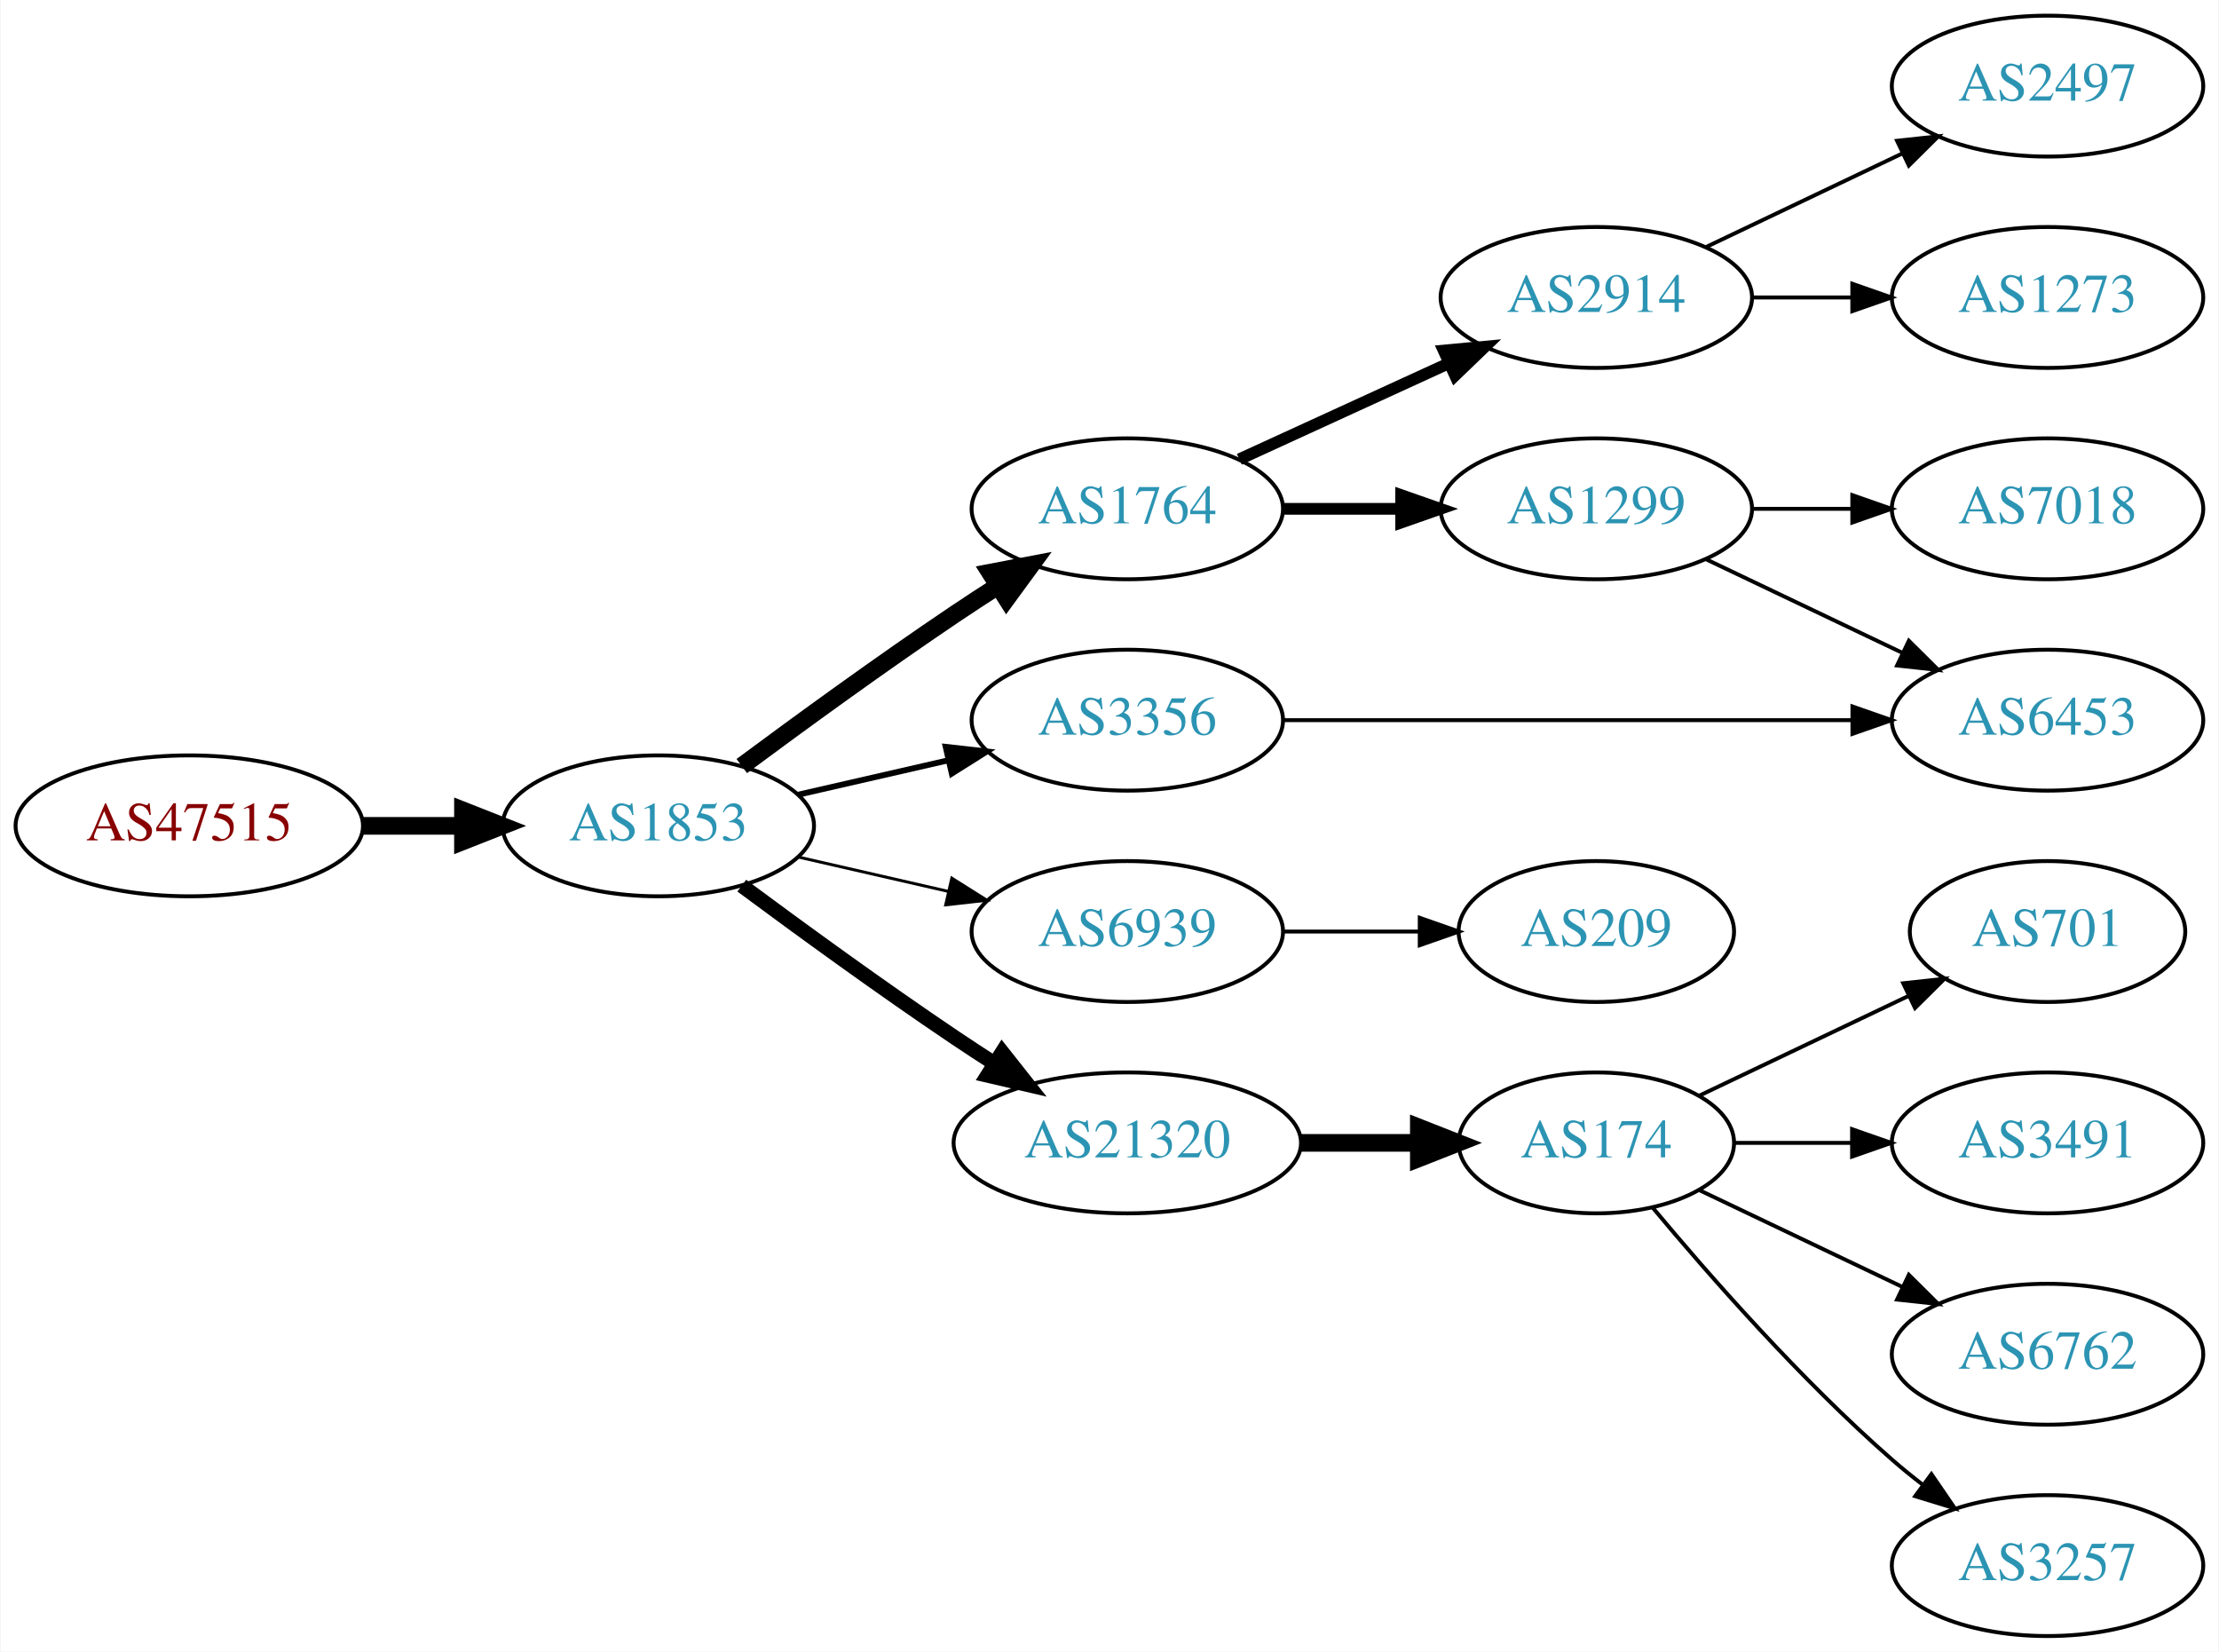
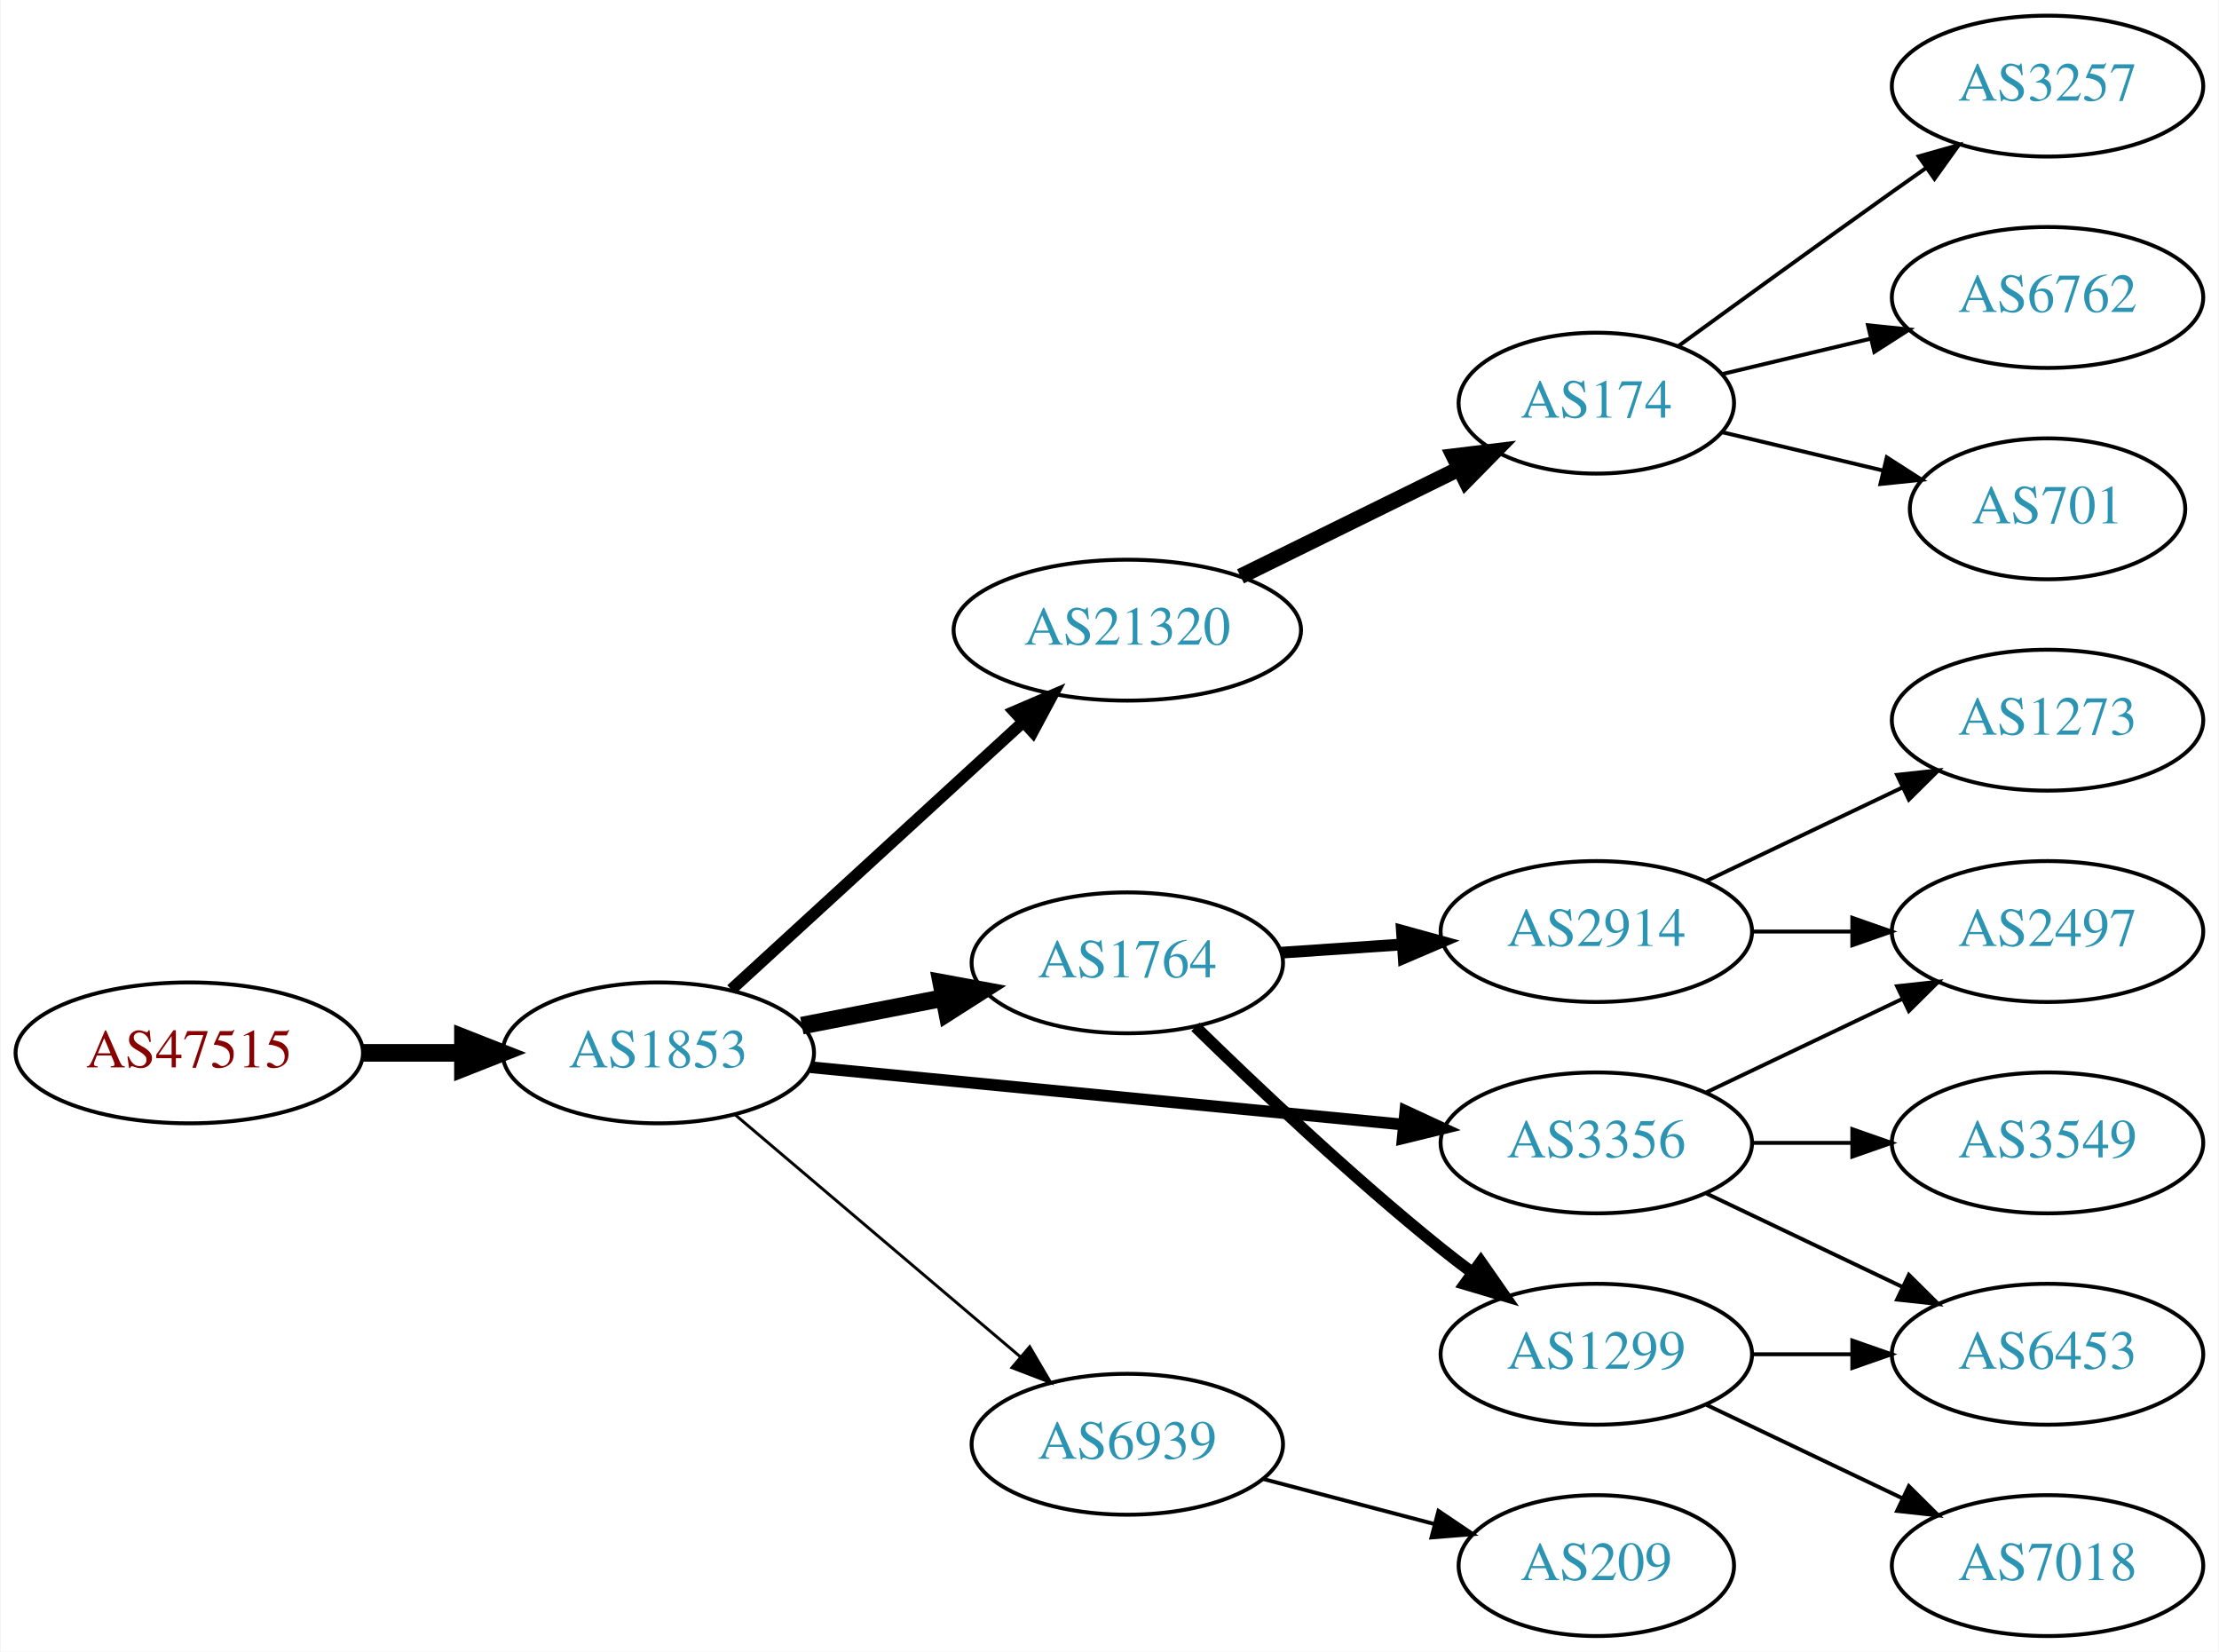
<svg xmlns="http://www.w3.org/2000/svg" xmlns:xlink="http://www.w3.org/1999/xlink" width="567pt" height="422pt" viewBox="0.00 0.00 566.66 422.00">
  <g id="graph0" class="graph" transform="scale(1 1) rotate(0) translate(4 418)">
    <polygon fill="white" stroke="none" points="-4,4 -4,-418 562.663,-418 562.663,4 -4,4" />
    <g id="node1" class="node">
      <g id="a_node1">
        <a xlink:href="/asn/47515" xlink:title="AS47515 ~ BMI-GOVIX [AT]">
-           <ellipse fill="#ffffff" stroke="black" cx="44.196" cy="-207" rx="44.393" ry="18" />
-           <text text-anchor="middle" x="44.196" y="-203.3" font-family="Times,serif" font-size="14.00" fill="#880000">AS47515</text>
+           <ellipse fill="#ffffff" stroke="black" cx="44.196" cy="-149" rx="44.393" ry="18" />
+           <text text-anchor="middle" x="44.196" y="-145.3" font-family="Times,serif" font-size="14.00" fill="#880000">AS47515</text>
        </a>
      </g>
    </g>
    <g id="node2" class="node">
      <g id="a_node2">
        <a xlink:href="/asn/1853" xlink:title="AS1853 ~ ACOnet Backbone [AT]">
-           <ellipse fill="#ffffff" stroke="black" cx="164.039" cy="-207" rx="39.794" ry="18" />
-           <text text-anchor="middle" x="164.039" y="-203.3" font-family="Times,serif" font-size="14.00" fill="#2c94b3">AS1853</text>
+           <ellipse fill="#ffffff" stroke="black" cx="164.039" cy="-149" rx="39.794" ry="18" />
+           <text text-anchor="middle" x="164.039" y="-145.3" font-family="Times,serif" font-size="14.00" fill="#2c94b3">AS1853</text>
        </a>
      </g>
    </g>
    <g id="edge1" class="edge">
-       <path fill="none" stroke="black" stroke-width="4.5" d="M88.407,-207C96.72,-207 105.482,-207 113.965,-207" />
-       <polygon fill="black" stroke="black" stroke-width="4.5" points="114.123,-210.938 124.123,-207 114.123,-203.063 114.123,-210.938" />
+       <path fill="none" stroke="black" stroke-width="4.5" d="M88.407,-149C96.72,-149 105.482,-149 113.965,-149" />
+       <polygon fill="black" stroke="black" stroke-width="4.5" points="114.123,-152.938 124.123,-149 114.123,-145.063 114.123,-152.938" />
    </g>
    <g id="node3" class="node">
      <g id="a_node3">
-         <a xlink:href="/asn/1764" xlink:title="AS1764 ~ NEXTLAYER-AS [AT]">
-           <ellipse fill="#ffffff" stroke="black" cx="283.881" cy="-288" rx="39.794" ry="18" />
-           <text text-anchor="middle" x="283.881" y="-284.3" font-family="Times,serif" font-size="14.00" fill="#2c94b3">AS1764</text>
+         <a xlink:href="/asn/21320" xlink:title="AS21320 ~ GEANT Vereniging [EU]">
+           <ellipse fill="#ffffff" stroke="black" cx="283.881" cy="-257" rx="44.393" ry="18" />
+           <text text-anchor="middle" x="283.881" y="-253.3" font-family="Times,serif" font-size="14.00" fill="#2c94b3">AS21320</text>
        </a>
      </g>
    </g>
    <g id="edge2" class="edge">
-       <path fill="none" stroke="black" stroke-width="4.5" d="M185.369,-222.277C200.231,-233.304 220.976,-248.407 239.685,-261 243.234,-263.389 246.984,-265.839 250.733,-268.242" />
-       <polygon fill="black" stroke="black" stroke-width="4.5" points="248.825,-271.694 259.381,-273.712 253.035,-265.039 248.825,-271.694" />
+       <path fill="none" stroke="black" stroke-width="3" d="M182.681,-165.169C202.439,-183.276 234.641,-212.789 257.193,-233.457" />
+       <polygon fill="black" stroke="black" stroke-width="3" points="254.994,-236.189 264.731,-240.365 259.723,-231.029 254.994,-236.189" />
    </g>
    <g id="node4" class="node">
      <g id="a_node4">
-         <a xlink:href="/asn/3356" xlink:title="AS3356 ~ Level 3 Parent, LLC [US]">
-           <ellipse fill="#ffffff" stroke="black" cx="283.881" cy="-234" rx="39.794" ry="18" />
-           <text text-anchor="middle" x="283.881" y="-230.3" font-family="Times,serif" font-size="14.00" fill="#2c94b3">AS3356</text>
+         <a xlink:href="/asn/1764" xlink:title="AS1764 ~ NEXTLAYER-AS [AT]">
+           <ellipse fill="#ffffff" stroke="black" cx="283.881" cy="-172" rx="39.794" ry="18" />
+           <text text-anchor="middle" x="283.881" y="-168.3" font-family="Times,serif" font-size="14.00" fill="#2c94b3">AS1764</text>
        </a>
      </g>
    </g>
    <g id="edge3" class="edge">
-       <path fill="none" stroke="black" stroke-width="1.5" d="M199.758,-214.955C211.758,-217.704 225.379,-220.825 238.071,-223.733" />
-       <polygon fill="black" stroke="black" stroke-width="1.5" points="237.474,-227.187 248.003,-226.009 239.037,-220.364 237.474,-227.187" />
+       <path fill="none" stroke="black" stroke-width="4.5" d="M200.715,-155.963C212.147,-158.194 224.968,-160.697 237.022,-163.049" />
+       <polygon fill="black" stroke="black" stroke-width="4.5" points="236.35,-166.93 246.919,-164.981 237.859,-159.201 236.35,-166.93" />
    </g>
    <g id="node5" class="node">
      <g id="a_node5">
-         <a xlink:href="/asn/6939" xlink:title="AS6939 ~ Hurricane Electric LLC [US]">
-           <ellipse fill="#ffffff" stroke="black" cx="283.881" cy="-180" rx="39.794" ry="18" />
-           <text text-anchor="middle" x="283.881" y="-176.3" font-family="Times,serif" font-size="14.00" fill="#2c94b3">AS6939</text>
+         <a xlink:href="/asn/3356" xlink:title="AS3356 ~ Level 3 Parent, LLC [US]">
+           <ellipse fill="#ffffff" stroke="black" cx="403.724" cy="-126" rx="39.794" ry="18" />
+           <text text-anchor="middle" x="403.724" y="-122.3" font-family="Times,serif" font-size="14.00" fill="#2c94b3">AS3356</text>
        </a>
      </g>
    </g>
    <g id="edge4" class="edge">
-       <path fill="none" stroke="black" stroke-width="0.75" d="M199.758,-199.045C211.758,-196.296 225.379,-193.175 238.071,-190.267" />
-       <polygon fill="black" stroke="black" stroke-width="0.75" points="239.037,-193.636 248.003,-187.991 237.474,-186.813 239.037,-193.636" />
+       <path fill="none" stroke="black" stroke-width="3" d="M202.963,-145.33C244.062,-141.353 309.748,-134.997 354.488,-130.668" />
+       <polygon fill="black" stroke="black" stroke-width="3" points="354.924,-134.142 364.541,-129.695 354.25,-127.174 354.924,-134.142" />
    </g>
    <g id="node6" class="node">
      <g id="a_node6">
-         <a xlink:href="/asn/21320" xlink:title="AS21320 ~ GEANT Vereniging [EU]">
-           <ellipse fill="#ffffff" stroke="black" cx="283.881" cy="-126" rx="44.393" ry="18" />
-           <text text-anchor="middle" x="283.881" y="-122.3" font-family="Times,serif" font-size="14.00" fill="#2c94b3">AS21320</text>
+         <a xlink:href="/asn/6939" xlink:title="AS6939 ~ Hurricane Electric LLC [US]">
+           <ellipse fill="#ffffff" stroke="black" cx="283.881" cy="-49" rx="39.794" ry="18" />
+           <text text-anchor="middle" x="283.881" y="-45.3" font-family="Times,serif" font-size="14.00" fill="#2c94b3">AS6939</text>
        </a>
      </g>
    </g>
    <g id="edge5" class="edge">
-       <path fill="none" stroke="black" stroke-width="3.75" d="M185.369,-191.723C200.231,-180.696 220.976,-165.593 239.685,-153 242.975,-150.785 246.438,-148.518 249.912,-146.285" />
-       <polygon fill="black" stroke="black" stroke-width="3.75" points="251.909,-149.163 258.479,-140.852 248.16,-143.252 251.909,-149.163" />
+       <path fill="none" stroke="black" stroke-width="0.75" d="M183.711,-133.155C203.363,-116.478 234.459,-90.091 256.587,-71.313" />
+       <polygon fill="black" stroke="black" stroke-width="0.75" points="258.936,-73.91 264.296,-64.771 254.407,-68.573 258.936,-73.91" />
    </g>
    <g id="node7" class="node">
      <g id="a_node7">
-         <a xlink:href="/asn/2914" xlink:title="AS2914 ~ NTT America, Inc. [US]">
-           <ellipse fill="#ffffff" stroke="black" cx="403.724" cy="-342" rx="39.794" ry="18" />
-           <text text-anchor="middle" x="403.724" y="-338.3" font-family="Times,serif" font-size="14.00" fill="#2c94b3">AS2914</text>
+         <a xlink:href="/asn/174" xlink:title="AS174 ~ Cogent Communications [US]">
+           <ellipse fill="#ffffff" stroke="black" cx="403.724" cy="-315" rx="35.194" ry="18" />
+           <text text-anchor="middle" x="403.724" y="-311.3" font-family="Times,serif" font-size="14.00" fill="#2c94b3">AS174</text>
        </a>
      </g>
    </g>
    <g id="edge6" class="edge">
-       <path fill="none" stroke="black" stroke-width="3" d="M312.51,-300.661C328.467,-307.973 348.738,-317.261 366.02,-325.181" />
-       <polygon fill="black" stroke="black" stroke-width="3" points="364.719,-328.435 375.268,-329.419 367.635,-322.071 364.719,-328.435" />
+       <path fill="none" stroke="black" stroke-width="4" d="M312.808,-270.745C329.462,-278.942 350.734,-289.412 368.407,-298.11" />
+       <polygon fill="black" stroke="black" stroke-width="4" points="367.284,-301.458 377.802,-302.734 370.376,-295.178 367.284,-301.458" />
    </g>
    <g id="node8" class="node">
      <g id="a_node8">
+         <a xlink:href="/asn/2914" xlink:title="AS2914 ~ NTT America, Inc. [US]">
+           <ellipse fill="#ffffff" stroke="black" cx="403.724" cy="-180" rx="39.794" ry="18" />
+           <text text-anchor="middle" x="403.724" y="-176.3" font-family="Times,serif" font-size="14.00" fill="#2c94b3">AS2914</text>
+         </a>
+       </g>
+     </g>
+     <g id="edge7" class="edge">
+       <path fill="none" stroke="black" stroke-width="3" d="M323.141,-174.597C333.021,-175.268 343.787,-175.999 354.117,-176.7" />
+       <polygon fill="black" stroke="black" stroke-width="3" points="354.038,-180.203 364.252,-177.388 354.512,-173.219 354.038,-180.203" />
+     </g>
+     <g id="node9" class="node">
+       <g id="a_node9">
        <a xlink:href="/asn/1299" xlink:title="AS1299 ~ Telia Carrier [EU]">
-           <ellipse fill="#ffffff" stroke="black" cx="403.724" cy="-288" rx="39.794" ry="18" />
-           <text text-anchor="middle" x="403.724" y="-284.3" font-family="Times,serif" font-size="14.00" fill="#2c94b3">AS1299</text>
-         </a>
-       </g>
-     </g>
-     <g id="edge7" class="edge">
-       <path fill="none" stroke="black" stroke-width="3" d="M323.794,-288C333.347,-288 343.697,-288 353.659,-288" />
-       <polygon fill="black" stroke="black" stroke-width="3" points="353.852,-291.5 363.852,-288 353.852,-284.5 353.852,-291.5" />
+           <ellipse fill="#ffffff" stroke="black" cx="403.724" cy="-72" rx="39.794" ry="18" />
+           <text text-anchor="middle" x="403.724" y="-68.3" font-family="Times,serif" font-size="14.00" fill="#2c94b3">AS1299</text>
+         </a>
+       </g>
+     </g>
+     <g id="edge8" class="edge">
+       <path fill="none" stroke="black" stroke-width="3" d="M301.287,-155.654C316.909,-140.389 341.345,-117.28 364.077,-99 366.629,-96.948 369.326,-94.879 372.062,-92.847" />
+       <polygon fill="black" stroke="black" stroke-width="3" points="374.215,-95.609 380.276,-86.919 370.119,-89.933 374.215,-95.609" />
+     </g>
+     <g id="node11" class="node">
+       <g id="a_node11">
+         <a xlink:href="/asn/6453" xlink:title="AS6453 ~ TATA COMMUNICATIONS (AMERICA) INC [US]">
+           <ellipse fill="#ffffff" stroke="black" cx="519.017" cy="-72" rx="39.794" ry="18" />
+           <text text-anchor="middle" x="519.017" y="-68.3" font-family="Times,serif" font-size="14.00" fill="#2c94b3">AS6453</text>
+         </a>
+       </g>
+     </g>
+     <g id="edge15" class="edge">
+       <path fill="none" stroke="black" d="M431.86,-113.066C446.854,-105.919 465.675,-96.948 481.898,-89.215" />
+       <polygon fill="black" stroke="black" points="483.581,-92.291 491.102,-84.829 480.569,-85.972 483.581,-92.291" />
+     </g>
+     <g id="node13" class="node">
+       <g id="a_node13">
+         <a xlink:href="/asn/2497" xlink:title="AS2497 ~ Internet Initiative Japan Inc. [JP]">
+           <ellipse fill="#ffffff" stroke="black" cx="519.017" cy="-180" rx="39.794" ry="18" />
+           <text text-anchor="middle" x="519.017" y="-176.3" font-family="Times,serif" font-size="14.00" fill="#2c94b3">AS2497</text>
+         </a>
+       </g>
+     </g>
+     <g id="edge13" class="edge">
+       <path fill="none" stroke="black" d="M431.86,-138.934C446.854,-146.081 465.675,-155.052 481.898,-162.785" />
+       <polygon fill="black" stroke="black" points="480.569,-166.028 491.102,-167.171 483.581,-159.709 480.569,-166.028" />
+     </g>
+     <g id="node14" class="node">
+       <g id="a_node14">
+         <a xlink:href="/asn/3549" xlink:title="AS3549 ~ Level 3 Parent, LLC [US]">
+           <ellipse fill="#ffffff" stroke="black" cx="519.017" cy="-126" rx="39.794" ry="18" />
+           <text text-anchor="middle" x="519.017" y="-122.3" font-family="Times,serif" font-size="14.00" fill="#2c94b3">AS3549</text>
+         </a>
+       </g>
+     </g>
+     <g id="edge14" class="edge">
+       <path fill="none" stroke="black" d="M443.396,-126C451.599,-126 460.363,-126 468.895,-126" />
+       <polygon fill="black" stroke="black" points="469.134,-129.5 479.134,-126 469.134,-122.5 469.134,-129.5" />
+     </g>
+     <g id="node18" class="node">
+       <g id="a_node18">
+         <a xlink:href="/asn/209" xlink:title="AS209 ~ CenturyLink Communications, LLC [US]">
+           <ellipse fill="#ffffff" stroke="black" cx="403.724" cy="-18" rx="35.194" ry="18" />
+           <text text-anchor="middle" x="403.724" y="-14.3" font-family="Times,serif" font-size="14.00" fill="#2c94b3">AS209</text>
+         </a>
+       </g>
+     </g>
+     <g id="edge19" class="edge">
+       <path fill="none" stroke="black" d="M318.65,-40.117C332.223,-36.546 347.988,-32.399 362.174,-28.667" />
+       <polygon fill="black" stroke="black" points="363.39,-31.966 372.17,-26.038 361.609,-25.197 363.39,-31.966" />
+     </g>
+     <g id="node15" class="node">
+       <g id="a_node15">
+         <a xlink:href="/asn/3257" xlink:title="AS3257 ~ GTT [DE]">
+           <ellipse fill="#ffffff" stroke="black" cx="519.017" cy="-396" rx="39.794" ry="18" />
+           <text text-anchor="middle" x="519.017" y="-392.3" font-family="Times,serif" font-size="14.00" fill="#2c94b3">AS3257</text>
+         </a>
+       </g>
+     </g>
+     <g id="edge16" class="edge">
+       <path fill="none" stroke="black" d="M424.62,-329.529C439.621,-340.45 460.729,-355.747 479.37,-369 482.191,-371.005 485.134,-373.085 488.082,-375.159" />
+       <polygon fill="black" stroke="black" points="486.109,-378.05 496.306,-380.926 490.128,-372.319 486.109,-378.05" />
+     </g>
+     <g id="node16" class="node">
+       <g id="a_node16">
+         <a xlink:href="/asn/6762" xlink:title="AS6762 ~ TELECOM ITALIA SPARKLE S.p.A. [IT]">
+           <ellipse fill="#ffffff" stroke="black" cx="519.017" cy="-342" rx="39.794" ry="18" />
+           <text text-anchor="middle" x="519.017" y="-338.3" font-family="Times,serif" font-size="14.00" fill="#2c94b3">AS6762</text>
+         </a>
+       </g>
+     </g>
+     <g id="edge17" class="edge">
+       <path fill="none" stroke="black" d="M435.981,-322.449C447.661,-325.233 461.157,-328.449 473.786,-331.459" />
+       <polygon fill="black" stroke="black" points="473.139,-334.903 483.678,-333.816 474.762,-328.093 473.139,-334.903" />
+     </g>
+     <g id="node17" class="node">
+       <g id="a_node17">
+         <a xlink:href="/asn/701" xlink:title="AS701 ~ UUNET [US]">
+           <ellipse fill="#ffffff" stroke="black" cx="519.017" cy="-288" rx="35.194" ry="18" />
+           <text text-anchor="middle" x="519.017" y="-284.3" font-family="Times,serif" font-size="14.00" fill="#2c94b3">AS701</text>
+         </a>
+       </g>
+     </g>
+     <g id="edge18" class="edge">
+       <path fill="none" stroke="black" d="M435.981,-307.551C448.612,-304.541 463.366,-301.024 476.852,-297.81" />
+       <polygon fill="black" stroke="black" points="477.945,-301.148 486.861,-295.425 476.322,-294.339 477.945,-301.148" />
    </g>
    <g id="node12" class="node">
      <g id="a_node12">
-         <a xlink:href="/asn/6453" xlink:title="AS6453 ~ TATA COMMUNICATIONS (AMERICA) INC [US]">
+         <a xlink:href="/asn/1273" xlink:title="AS1273 ~ Vodafone Group PLC [EU]">
          <ellipse fill="#ffffff" stroke="black" cx="519.017" cy="-234" rx="39.794" ry="18" />
-           <text text-anchor="middle" x="519.017" y="-230.3" font-family="Times,serif" font-size="14.00" fill="#2c94b3">AS6453</text>
-         </a>
-       </g>
+           <text text-anchor="middle" x="519.017" y="-230.3" font-family="Times,serif" font-size="14.00" fill="#2c94b3">AS1273</text>
+         </a>
+       </g>
+     </g>
+     <g id="edge11" class="edge">
+       <path fill="none" stroke="black" d="M431.86,-192.934C446.854,-200.081 465.675,-209.052 481.898,-216.785" />
+       <polygon fill="black" stroke="black" points="480.569,-220.028 491.102,-221.171 483.581,-213.709 480.569,-220.028" />
    </g>
    <g id="edge12" class="edge">
-       <path fill="none" stroke="black" d="M323.64,-234C363.557,-234 425.875,-234 469.146,-234" />
-       <polygon fill="black" stroke="black" points="469.165,-237.5 479.165,-234 469.165,-230.5 469.165,-237.5" />
-     </g>
-     <g id="node13" class="node">
-       <g id="a_node13">
-         <a xlink:href="/asn/209" xlink:title="AS209 ~ CenturyLink Communications, LLC [US]">
-           <ellipse fill="#ffffff" stroke="black" cx="403.724" cy="-180" rx="35.194" ry="18" />
-           <text text-anchor="middle" x="403.724" y="-176.3" font-family="Times,serif" font-size="14.00" fill="#2c94b3">AS209</text>
-         </a>
-       </g>
-     </g>
-     <g id="edge13" class="edge">
-       <path fill="none" stroke="black" d="M323.794,-180C334.881,-180 347.04,-180 358.422,-180" />
-       <polygon fill="black" stroke="black" points="358.604,-183.5 368.604,-180 358.604,-176.5 358.604,-183.5" />
-     </g>
-     <g id="node14" class="node">
-       <g id="a_node14">
-         <a xlink:href="/asn/174" xlink:title="AS174 ~ Cogent Communications [US]">
-           <ellipse fill="#ffffff" stroke="black" cx="403.724" cy="-126" rx="35.194" ry="18" />
-           <text text-anchor="middle" x="403.724" y="-122.3" font-family="Times,serif" font-size="14.00" fill="#2c94b3">AS174</text>
-         </a>
-       </g>
-     </g>
-     <g id="edge14" class="edge">
-       <path fill="none" stroke="black" stroke-width="4.5" d="M328.092,-126C337.94,-126 348.42,-126 358.317,-126" />
-       <polygon fill="black" stroke="black" stroke-width="4.5" points="358.369,-129.938 368.369,-126 358.369,-122.063 358.369,-129.938" />
-     </g>
-     <g id="node9" class="node">
-       <g id="a_node9">
-         <a xlink:href="/asn/2497" xlink:title="AS2497 ~ Internet Initiative Japan Inc. [JP]">
-           <ellipse fill="#ffffff" stroke="black" cx="519.017" cy="-396" rx="39.794" ry="18" />
-           <text text-anchor="middle" x="519.017" y="-392.3" font-family="Times,serif" font-size="14.00" fill="#2c94b3">AS2497</text>
-         </a>
-       </g>
-     </g>
-     <g id="edge8" class="edge">
-       <path fill="none" stroke="black" d="M431.86,-354.934C446.854,-362.081 465.675,-371.052 481.898,-378.785" />
-       <polygon fill="black" stroke="black" points="480.569,-382.028 491.102,-383.171 483.581,-375.709 480.569,-382.028" />
+       <path fill="none" stroke="black" d="M443.396,-180C451.599,-180 460.363,-180 468.895,-180" />
+       <polygon fill="black" stroke="black" points="469.134,-183.5 479.134,-180 469.134,-176.5 469.134,-183.5" />
    </g>
    <g id="node10" class="node">
      <g id="a_node10">
-         <a xlink:href="/asn/1273" xlink:title="AS1273 ~ Vodafone Group PLC [EU]">
-           <ellipse fill="#ffffff" stroke="black" cx="519.017" cy="-342" rx="39.794" ry="18" />
-           <text text-anchor="middle" x="519.017" y="-338.3" font-family="Times,serif" font-size="14.00" fill="#2c94b3">AS1273</text>
+         <a xlink:href="/asn/7018" xlink:title="AS7018 ~ AT&amp;T Services, Inc. [US]">
+           <ellipse fill="#ffffff" stroke="black" cx="519.017" cy="-18" rx="39.794" ry="18" />
+           <text text-anchor="middle" x="519.017" y="-14.3" font-family="Times,serif" font-size="14.00" fill="#2c94b3">AS7018</text>
        </a>
      </g>
    </g>
    <g id="edge9" class="edge">
-       <path fill="none" stroke="black" d="M443.396,-342C451.599,-342 460.363,-342 468.895,-342" />
-       <polygon fill="black" stroke="black" points="469.134,-345.5 479.134,-342 469.134,-338.5 469.134,-345.5" />
-     </g>
-     <g id="node11" class="node">
-       <g id="a_node11">
-         <a xlink:href="/asn/7018" xlink:title="AS7018 ~ AT&amp;T Services, Inc. [US]">
-           <ellipse fill="#ffffff" stroke="black" cx="519.017" cy="-288" rx="39.794" ry="18" />
-           <text text-anchor="middle" x="519.017" y="-284.3" font-family="Times,serif" font-size="14.00" fill="#2c94b3">AS7018</text>
-         </a>
-       </g>
+       <path fill="none" stroke="black" d="M431.86,-59.066C446.854,-51.919 465.675,-42.948 481.898,-35.215" />
+       <polygon fill="black" stroke="black" points="483.581,-38.291 491.102,-30.829 480.569,-31.972 483.581,-38.291" />
    </g>
    <g id="edge10" class="edge">
-       <path fill="none" stroke="black" d="M443.396,-288C451.599,-288 460.363,-288 468.895,-288" />
-       <polygon fill="black" stroke="black" points="469.134,-291.5 479.134,-288 469.134,-284.5 469.134,-291.5" />
-     </g>
-     <g id="edge11" class="edge">
-       <path fill="none" stroke="black" d="M431.86,-275.066C446.854,-267.919 465.675,-258.948 481.898,-251.215" />
-       <polygon fill="black" stroke="black" points="483.581,-254.291 491.102,-246.829 480.569,-247.972 483.581,-254.291" />
-     </g>
-     <g id="node15" class="node">
-       <g id="a_node15">
-         <a xlink:href="/asn/701" xlink:title="AS701 ~ UUNET [US]">
-           <ellipse fill="#ffffff" stroke="black" cx="519.017" cy="-180" rx="35.194" ry="18" />
-           <text text-anchor="middle" x="519.017" y="-176.3" font-family="Times,serif" font-size="14.00" fill="#2c94b3">AS701</text>
-         </a>
-       </g>
-     </g>
-     <g id="edge15" class="edge">
-       <path fill="none" stroke="black" d="M430.149,-138.119C445.892,-145.622 466.314,-155.356 483.507,-163.551" />
-       <polygon fill="black" stroke="black" points="482.143,-166.779 492.676,-167.922 485.155,-160.46 482.143,-166.779" />
-     </g>
-     <g id="node16" class="node">
-       <g id="a_node16">
-         <a xlink:href="/asn/3491" xlink:title="AS3491 ~ PCCW Global, Inc. [US]">
-           <ellipse fill="#ffffff" stroke="black" cx="519.017" cy="-126" rx="39.794" ry="18" />
-           <text text-anchor="middle" x="519.017" y="-122.3" font-family="Times,serif" font-size="14.00" fill="#2c94b3">AS3491</text>
-         </a>
-       </g>
-     </g>
-     <g id="edge16" class="edge">
-       <path fill="none" stroke="black" d="M439.023,-126C448.4,-126 458.75,-126 468.785,-126" />
-       <polygon fill="black" stroke="black" points="469.074,-129.5 479.074,-126 469.074,-122.5 469.074,-129.5" />
-     </g>
-     <g id="node17" class="node">
-       <g id="a_node17">
-         <a xlink:href="/asn/6762" xlink:title="AS6762 ~ TELECOM ITALIA SPARKLE S.p.A. [IT]">
-           <ellipse fill="#ffffff" stroke="black" cx="519.017" cy="-72" rx="39.794" ry="18" />
-           <text text-anchor="middle" x="519.017" y="-68.3" font-family="Times,serif" font-size="14.00" fill="#2c94b3">AS6762</text>
-         </a>
-       </g>
-     </g>
-     <g id="edge17" class="edge">
-       <path fill="none" stroke="black" d="M430.149,-113.881C445.452,-106.587 465.175,-97.186 482.057,-89.14" />
-       <polygon fill="black" stroke="black" points="483.576,-92.293 491.097,-84.831 480.564,-85.974 483.576,-92.293" />
-     </g>
-     <g id="node18" class="node">
-       <g id="a_node18">
-         <a xlink:href="/asn/3257" xlink:title="AS3257 ~ GTT [DE]">
-           <ellipse fill="#ffffff" stroke="black" cx="519.017" cy="-18" rx="39.794" ry="18" />
-           <text text-anchor="middle" x="519.017" y="-14.3" font-family="Times,serif" font-size="14.00" fill="#2c94b3">AS3257</text>
-         </a>
-       </g>
-     </g>
-     <g id="edge18" class="edge">
-       <path fill="none" stroke="black" d="M418.089,-109.501C432.344,-92.404 456.039,-65.381 479.37,-45 481.836,-42.846 484.475,-40.706 487.172,-38.628" />
-       <polygon fill="black" stroke="black" points="489.345,-41.375 495.326,-32.63 485.197,-35.736 489.345,-41.375" />
+       <path fill="none" stroke="black" d="M443.396,-72C451.599,-72 460.363,-72 468.895,-72" />
+       <polygon fill="black" stroke="black" points="469.134,-75.5 479.134,-72 469.134,-68.5 469.134,-75.5" />
    </g>
  </g>
</svg>
